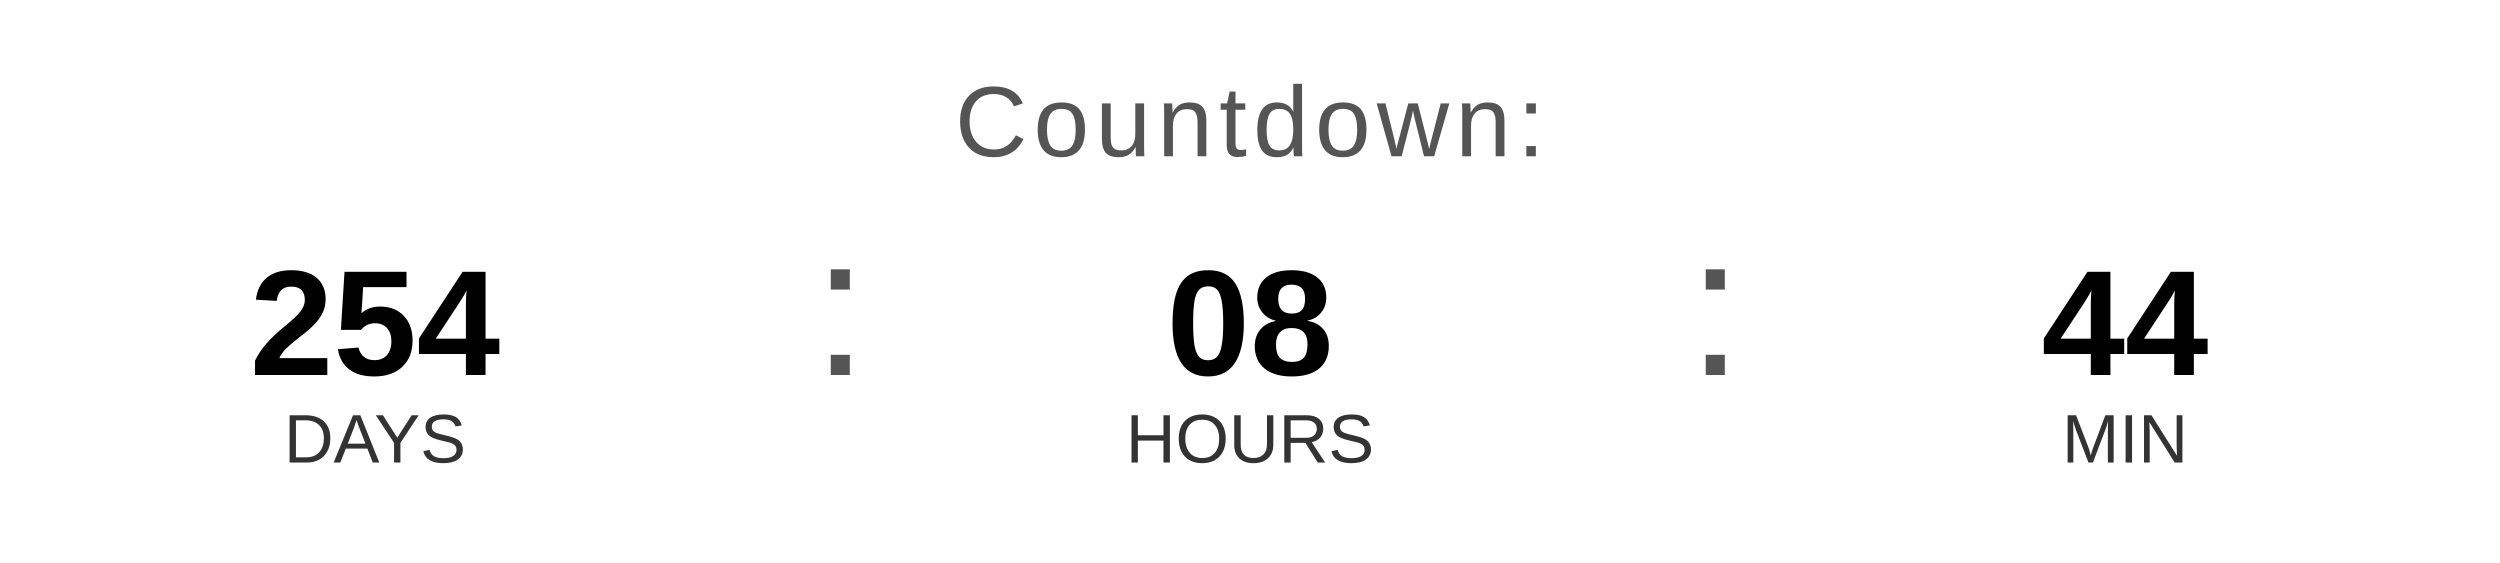
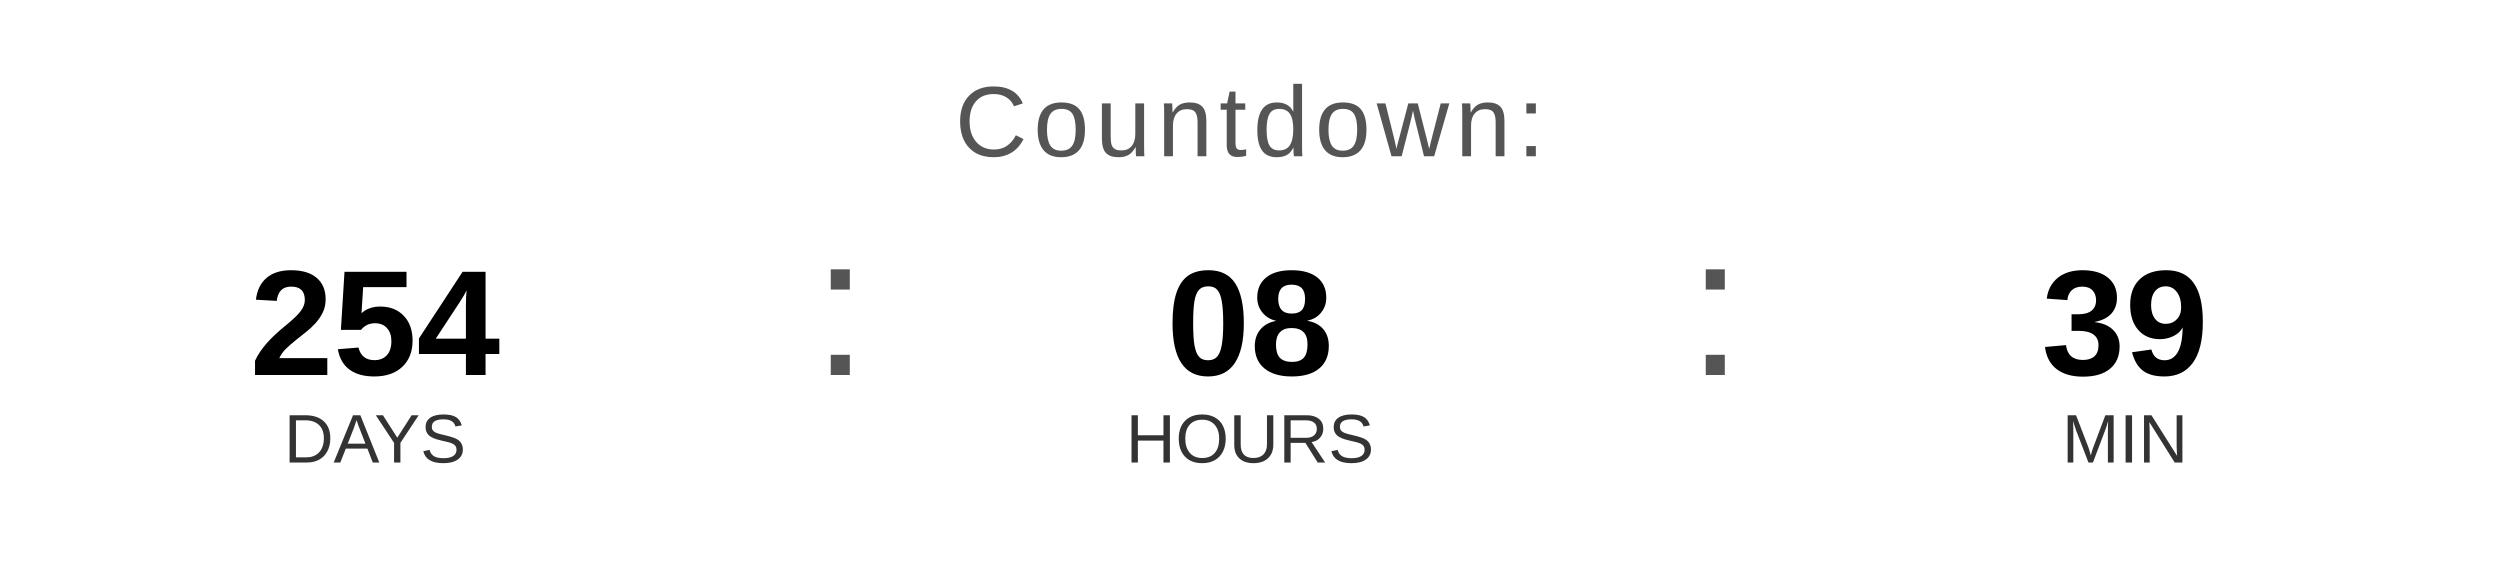
<svg xmlns="http://www.w3.org/2000/svg" width="400" height="90" viewBox="0 0 400 90">
  <text x="200" y="25" font-family="Arial, Helvetica, sans-serif" font-size="16" fill="#555555" text-anchor="middle" letter-spacing="1">
    Countdown:
  </text>
  <text x="60" y="60" font-family="Arial, Helvetica, sans-serif" font-size="24" font-weight="bold" fill="#000000" text-anchor="middle">254</text>
  <text x="60" y="74" font-family="Arial, Helvetica, sans-serif" font-size="11" fill="#333333" text-anchor="middle">DAYS</text>
  <text x="130" y="60" font-family="Arial, sans-serif" font-size="32" fill="#555555">:</text>
  <text x="200" y="60" font-family="Arial, Helvetica, sans-serif" font-size="24" font-weight="bold" fill="#000000" text-anchor="middle">08</text>
  <text x="200" y="74" font-family="Arial, Helvetica, sans-serif" font-size="11" fill="#333333" text-anchor="middle">HOURS</text>
  <text x="270" y="60" font-family="Arial, sans-serif" font-size="32" fill="#555555">:</text>
-   <text x="340" y="60" font-family="Arial, Helvetica, sans-serif" font-size="24" font-weight="bold" fill="#000000" text-anchor="middle">44</text>
+   <text x="340" y="60" font-family="Arial, Helvetica, sans-serif" font-size="24" font-weight="bold" fill="#000000" text-anchor="middle">39</text>
  <text x="340" y="74" font-family="Arial, Helvetica, sans-serif" font-size="11" fill="#333333" text-anchor="middle">MIN</text>
</svg>
